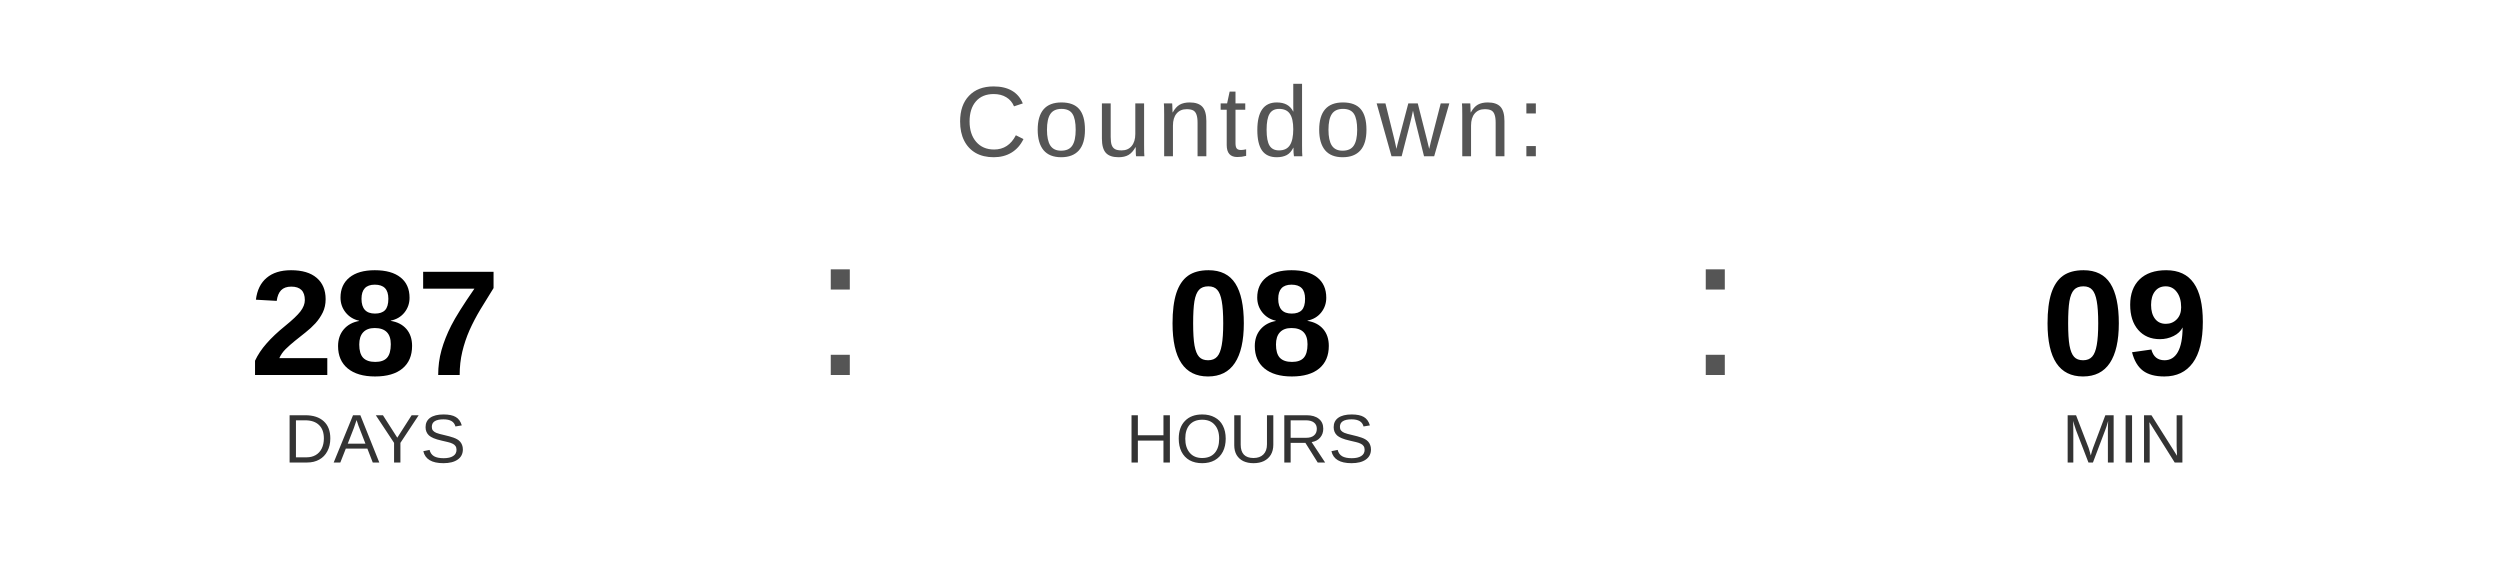
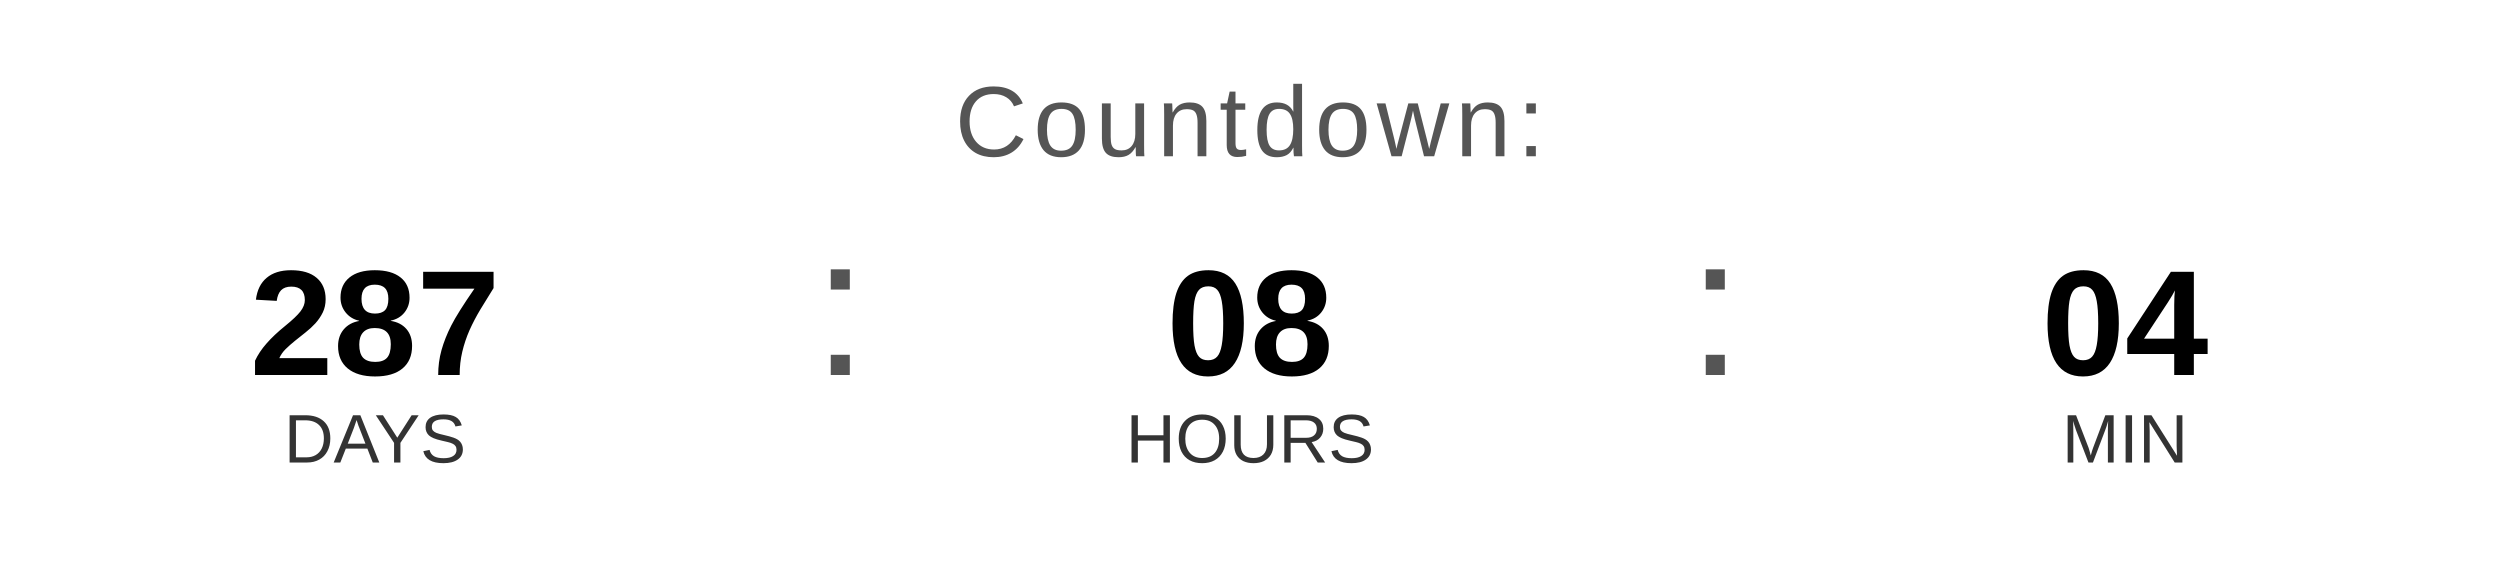
<svg xmlns="http://www.w3.org/2000/svg" width="400" height="90" viewBox="0 0 400 90">
  <text x="200" y="25" font-family="Arial, Helvetica, sans-serif" font-size="16" fill="#555555" text-anchor="middle" letter-spacing="1">
    Countdown:
  </text>
  <text x="60" y="60" font-family="Arial, Helvetica, sans-serif" font-size="24" font-weight="bold" fill="#000000" text-anchor="middle">287</text>
  <text x="60" y="74" font-family="Arial, Helvetica, sans-serif" font-size="11" fill="#333333" text-anchor="middle">DAYS</text>
  <text x="130" y="60" font-family="Arial, sans-serif" font-size="32" fill="#555555">:</text>
  <text x="200" y="60" font-family="Arial, Helvetica, sans-serif" font-size="24" font-weight="bold" fill="#000000" text-anchor="middle">08</text>
  <text x="200" y="74" font-family="Arial, Helvetica, sans-serif" font-size="11" fill="#333333" text-anchor="middle">HOURS</text>
  <text x="270" y="60" font-family="Arial, sans-serif" font-size="32" fill="#555555">:</text>
-   <text x="340" y="60" font-family="Arial, Helvetica, sans-serif" font-size="24" font-weight="bold" fill="#000000" text-anchor="middle">09</text>
+   <text x="340" y="60" font-family="Arial, Helvetica, sans-serif" font-size="24" font-weight="bold" fill="#000000" text-anchor="middle">04</text>
  <text x="340" y="74" font-family="Arial, Helvetica, sans-serif" font-size="11" fill="#333333" text-anchor="middle">MIN</text>
</svg>
